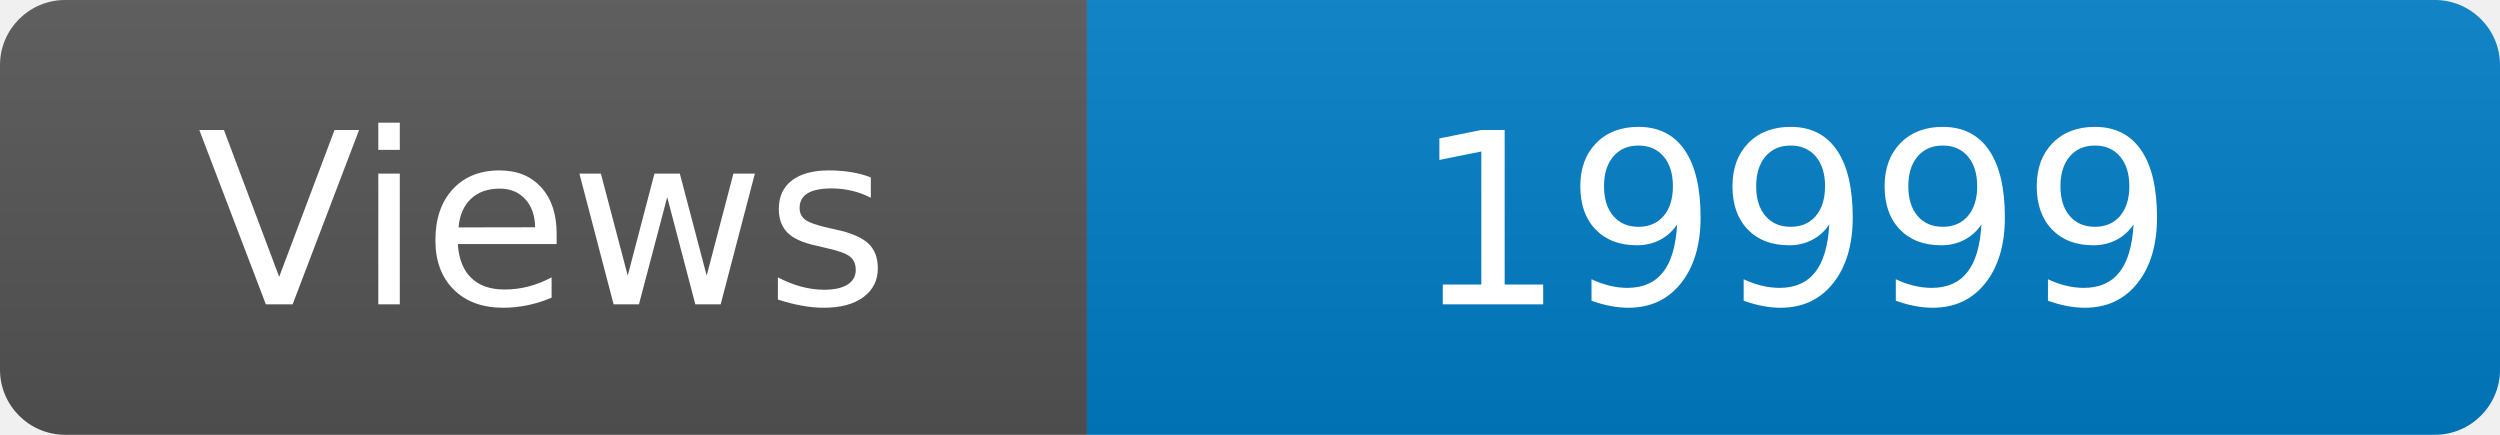
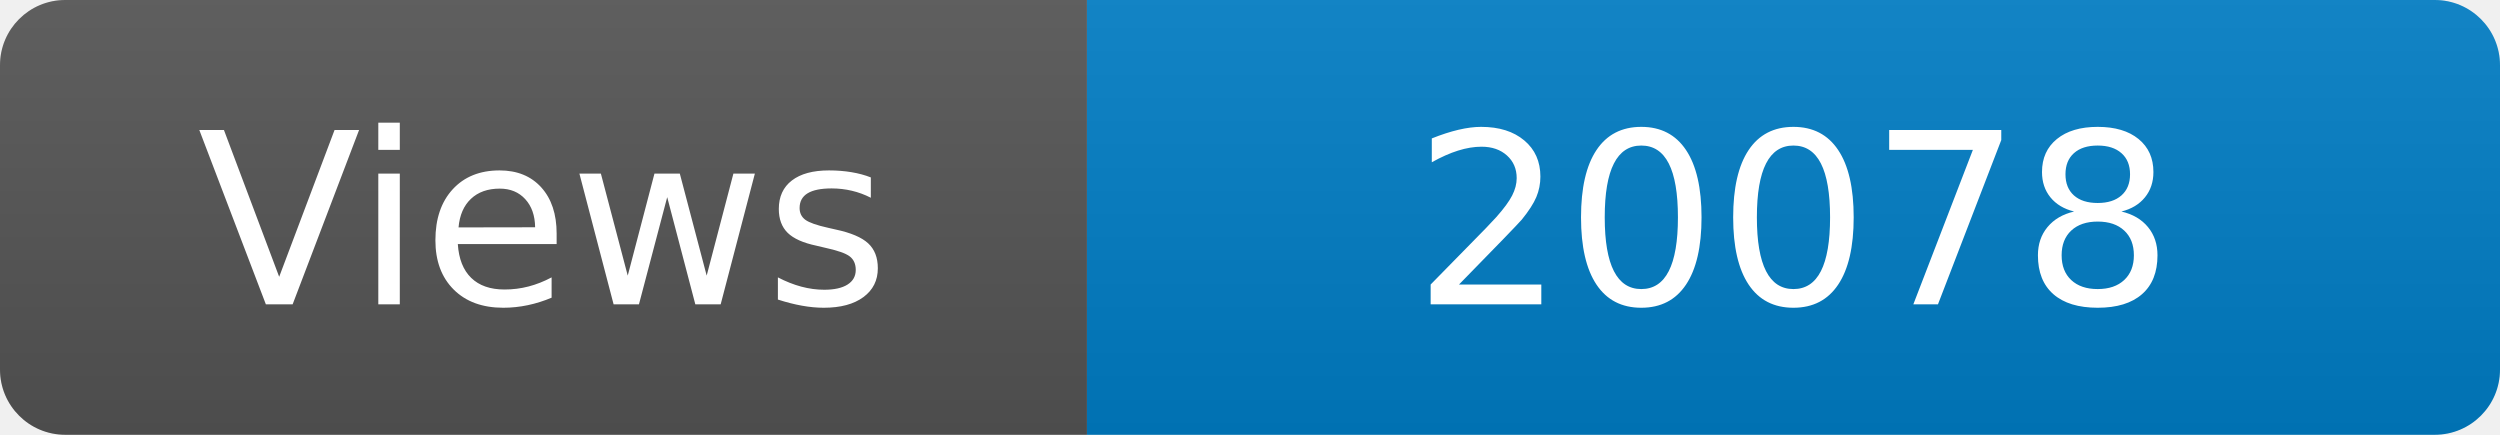
<svg xmlns="http://www.w3.org/2000/svg" width="115" height="20" role="img" aria-label="Maintained?: yes">
  <linearGradient id="s" x2="0" y2="100%">
    <stop offset="0" stop-color="#bbb" stop-opacity=".1" />
    <stop offset="1" stop-opacity=".1" />
  </linearGradient>
  <clipPath id="r">
    <rect width="115" height="20" rx="3" fill="#fff" />
  </clipPath>
  <g clip-path="url(#r)">
    <rect width="50" height="20" fill="#555" />
    <rect x="50" width="160" height="20" fill="#007ec6" />
    <rect width="115" height="20" fill="url(#s)" />
  </g>
  <g fill="#fff" text-anchor="middle" font-family="Verdana,Geneva,DejaVu Sans,sans-serif" font-size="110">
    <text x="250" y="140" transform="scale(.1)" fill="#fff">Views</text>
-     <text x="825" y="140" transform="scale(.1)" fill="#fff">19999</text>
+     <text x="825" y="140" transform="scale(.1)" fill="#fff">20078</text>
  </g>
</svg>
